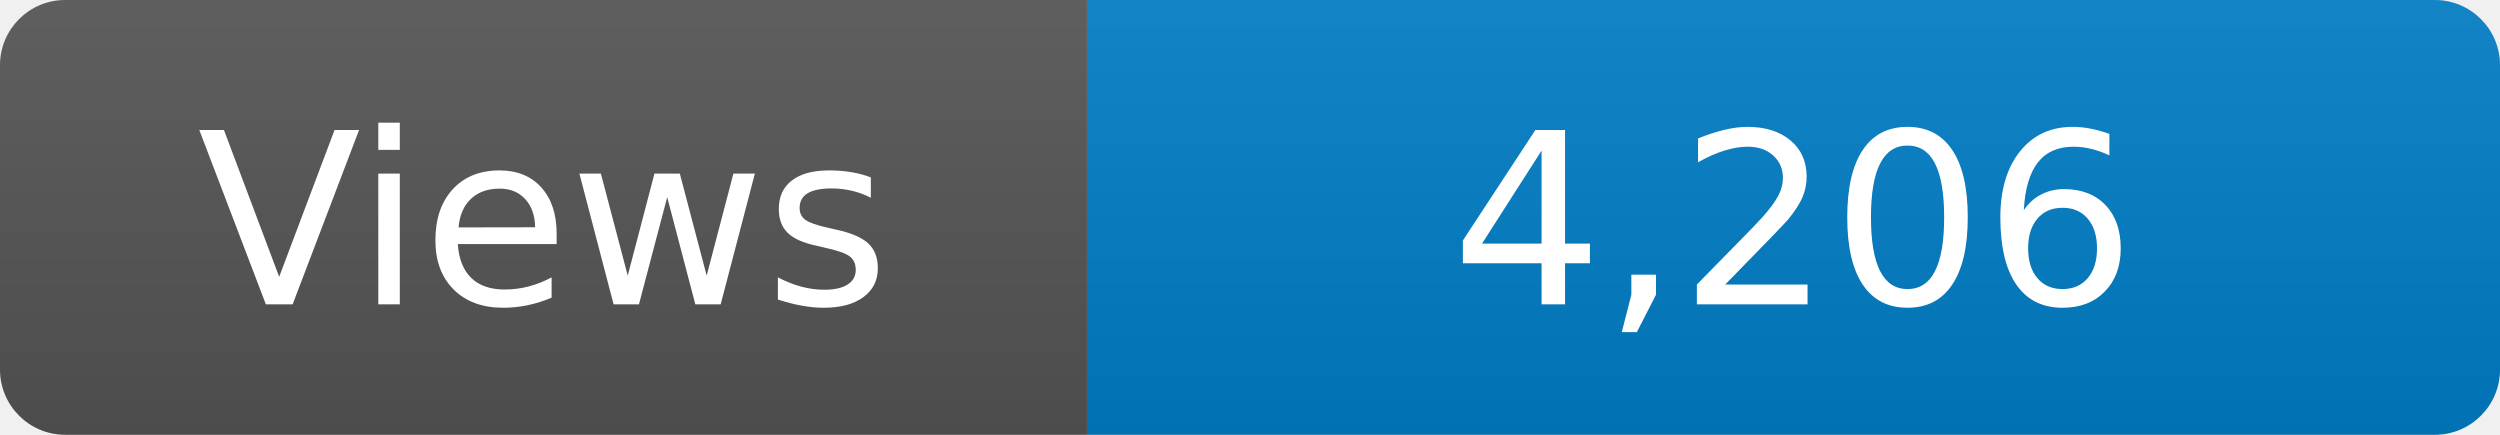
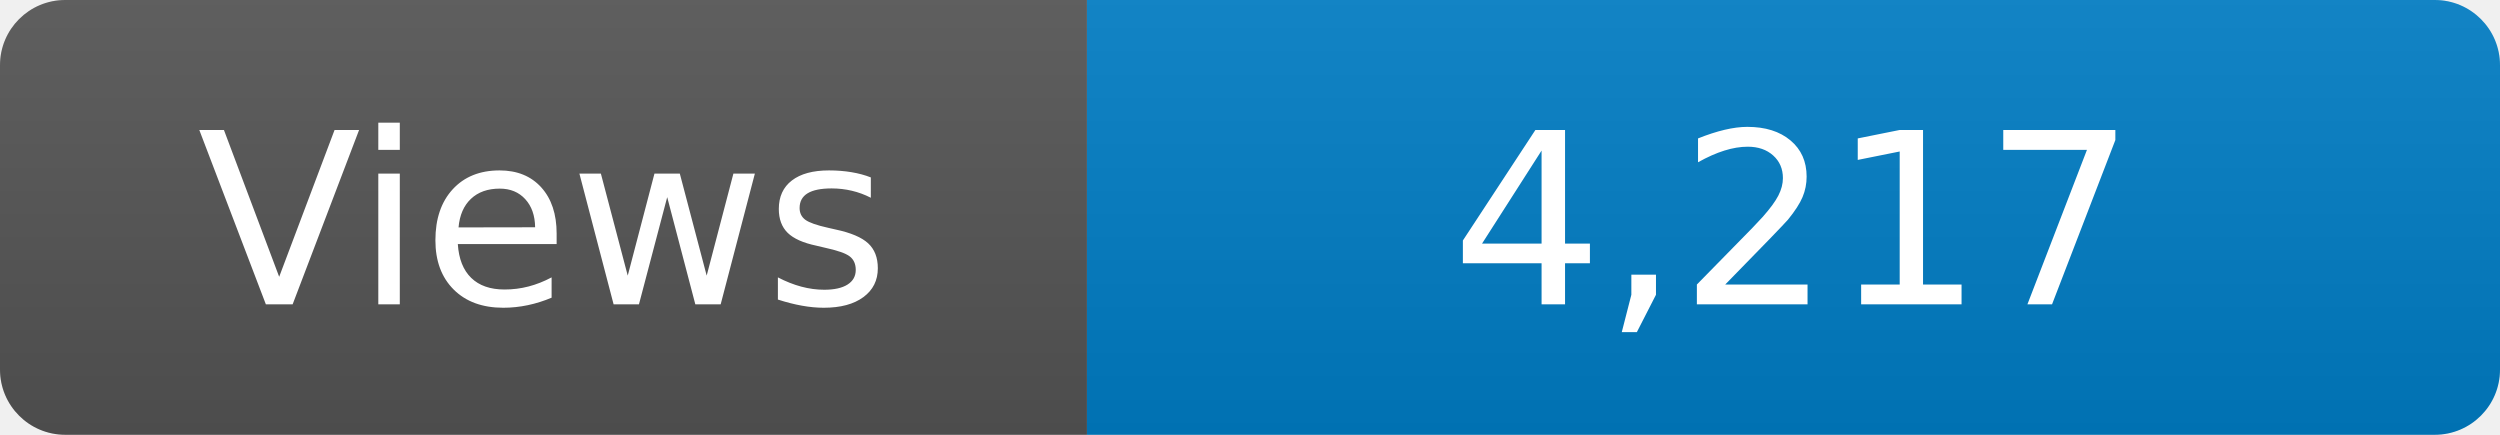
<svg xmlns="http://www.w3.org/2000/svg" width="115" height="20" role="img" aria-label="Maintained?: yes">
  <linearGradient id="s" x2="0" y2="100%">
    <stop offset="0" stop-color="#bbb" stop-opacity=".1" />
    <stop offset="1" stop-opacity=".1" />
  </linearGradient>
  <clipPath id="r">
    <rect width="115" height="20" rx="3" fill="#fff" />
  </clipPath>
  <g clip-path="url(#r)">
    <rect width="50" height="20" fill="#555" />
    <rect x="50" width="160" height="20" fill="#007ec6" />
    <rect width="115" height="20" fill="url(#s)" />
  </g>
  <g fill="#fff" text-anchor="middle" font-family="Verdana,Geneva,DejaVu Sans,sans-serif" font-size="110">
    <text x="250" y="140" transform="scale(.1)" fill="#fff">Views</text>
-     <text x="825" y="140" transform="scale(.1)" fill="#fff">4,206</text>
+     <text x="825" y="140" transform="scale(.1)" fill="#fff">4,217</text>
  </g>
</svg>
